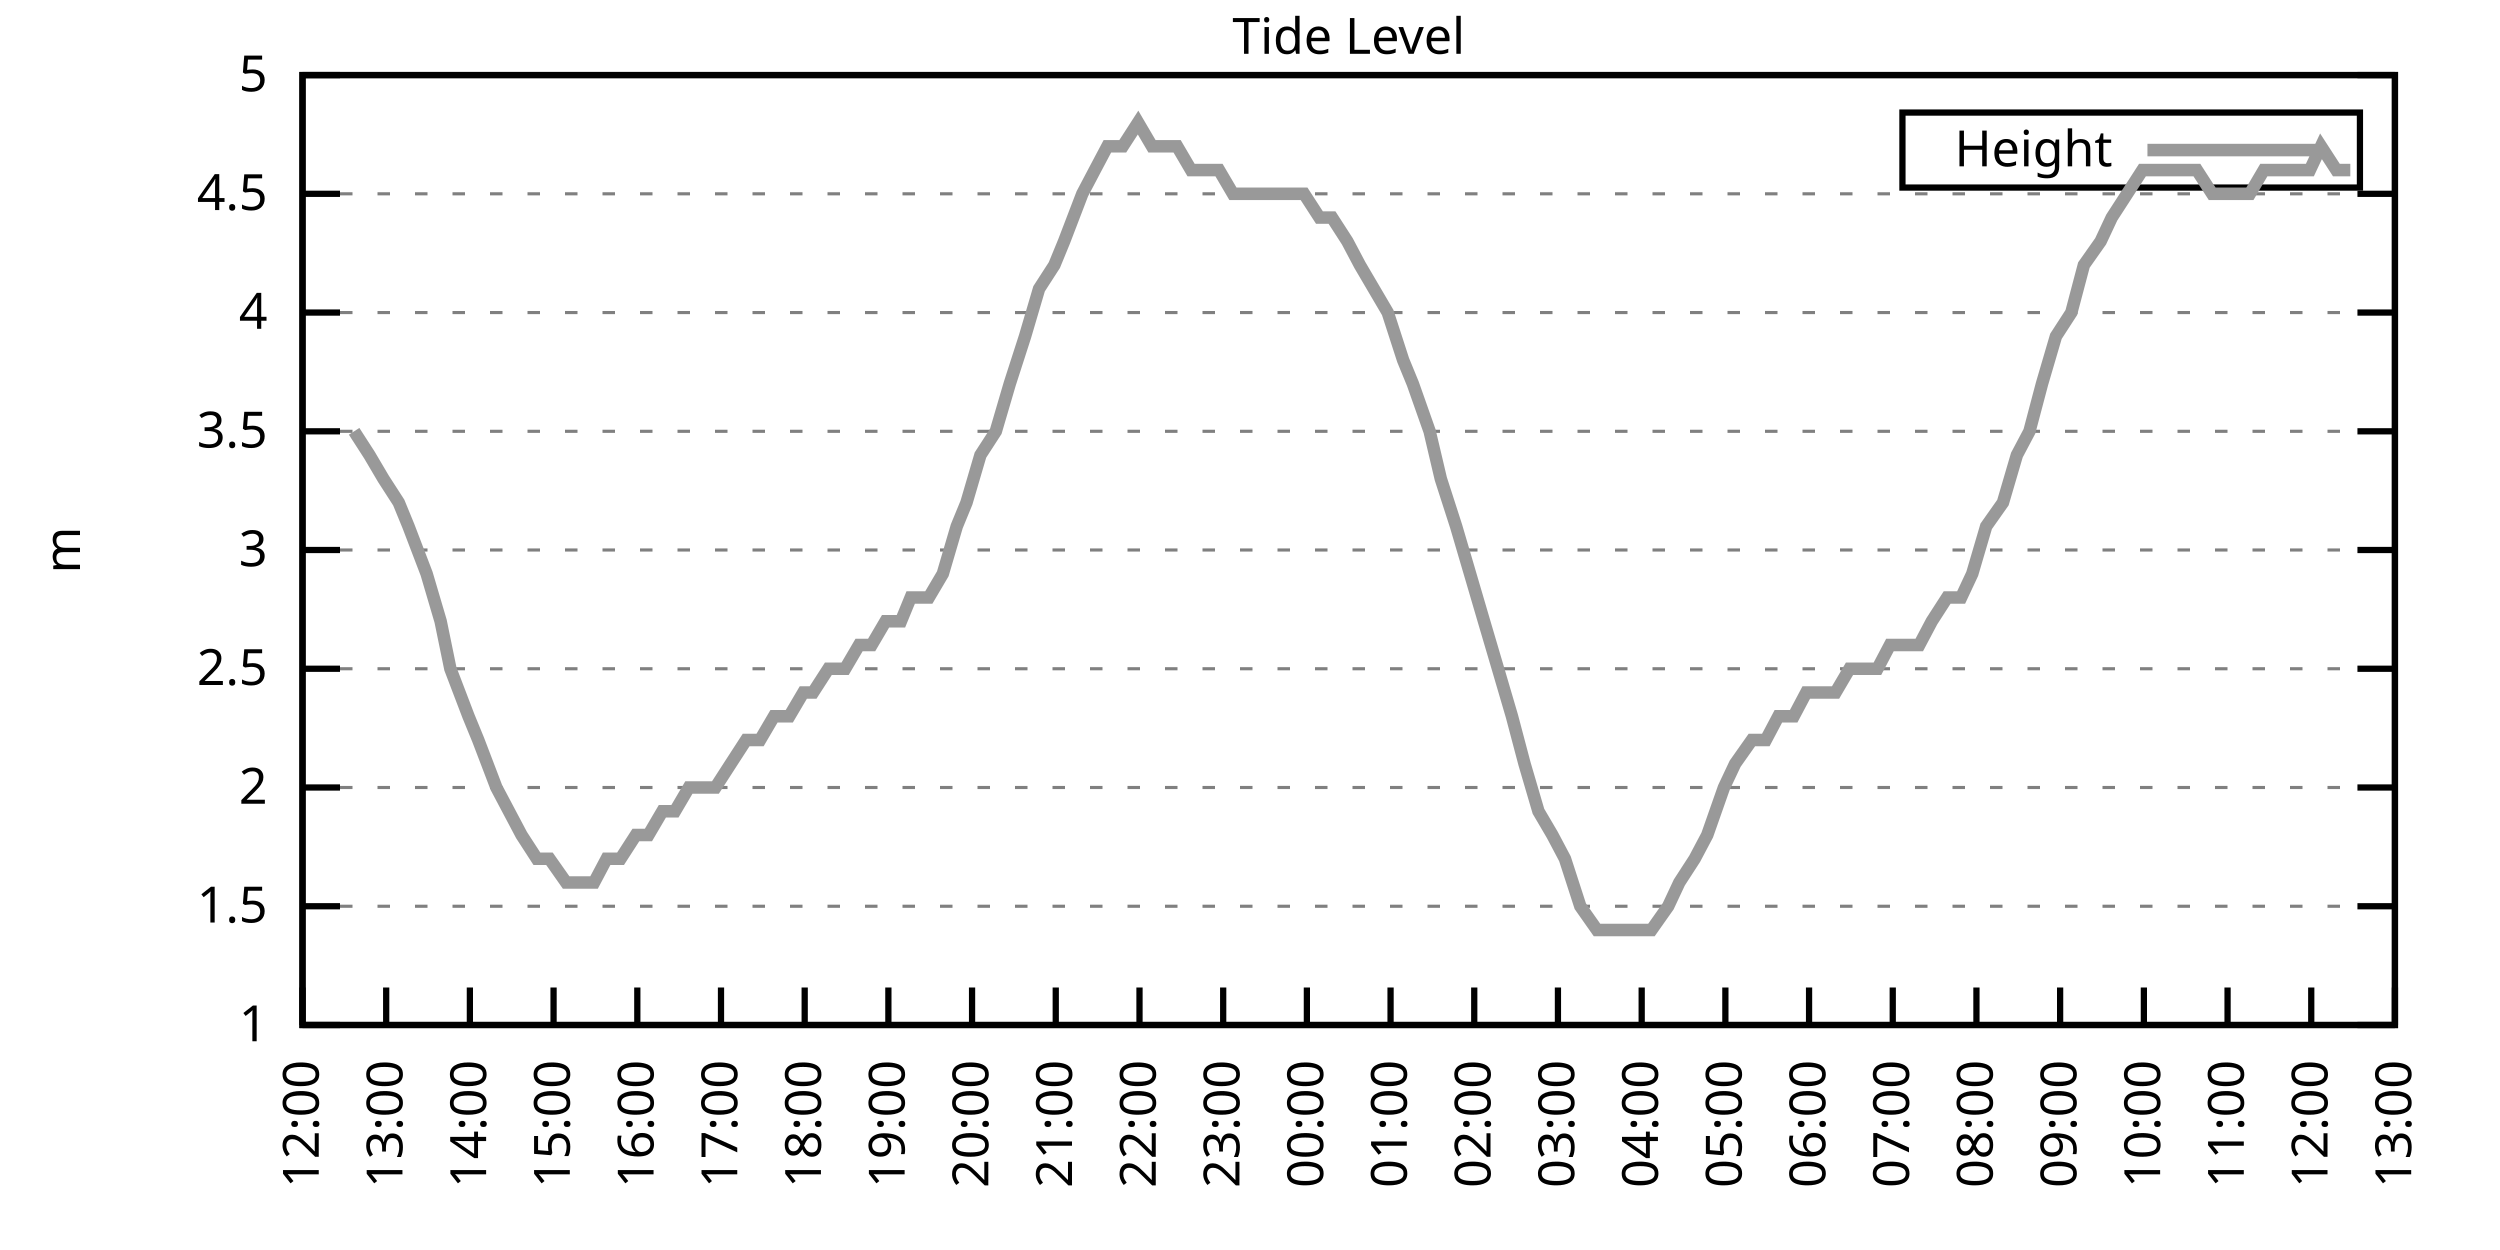
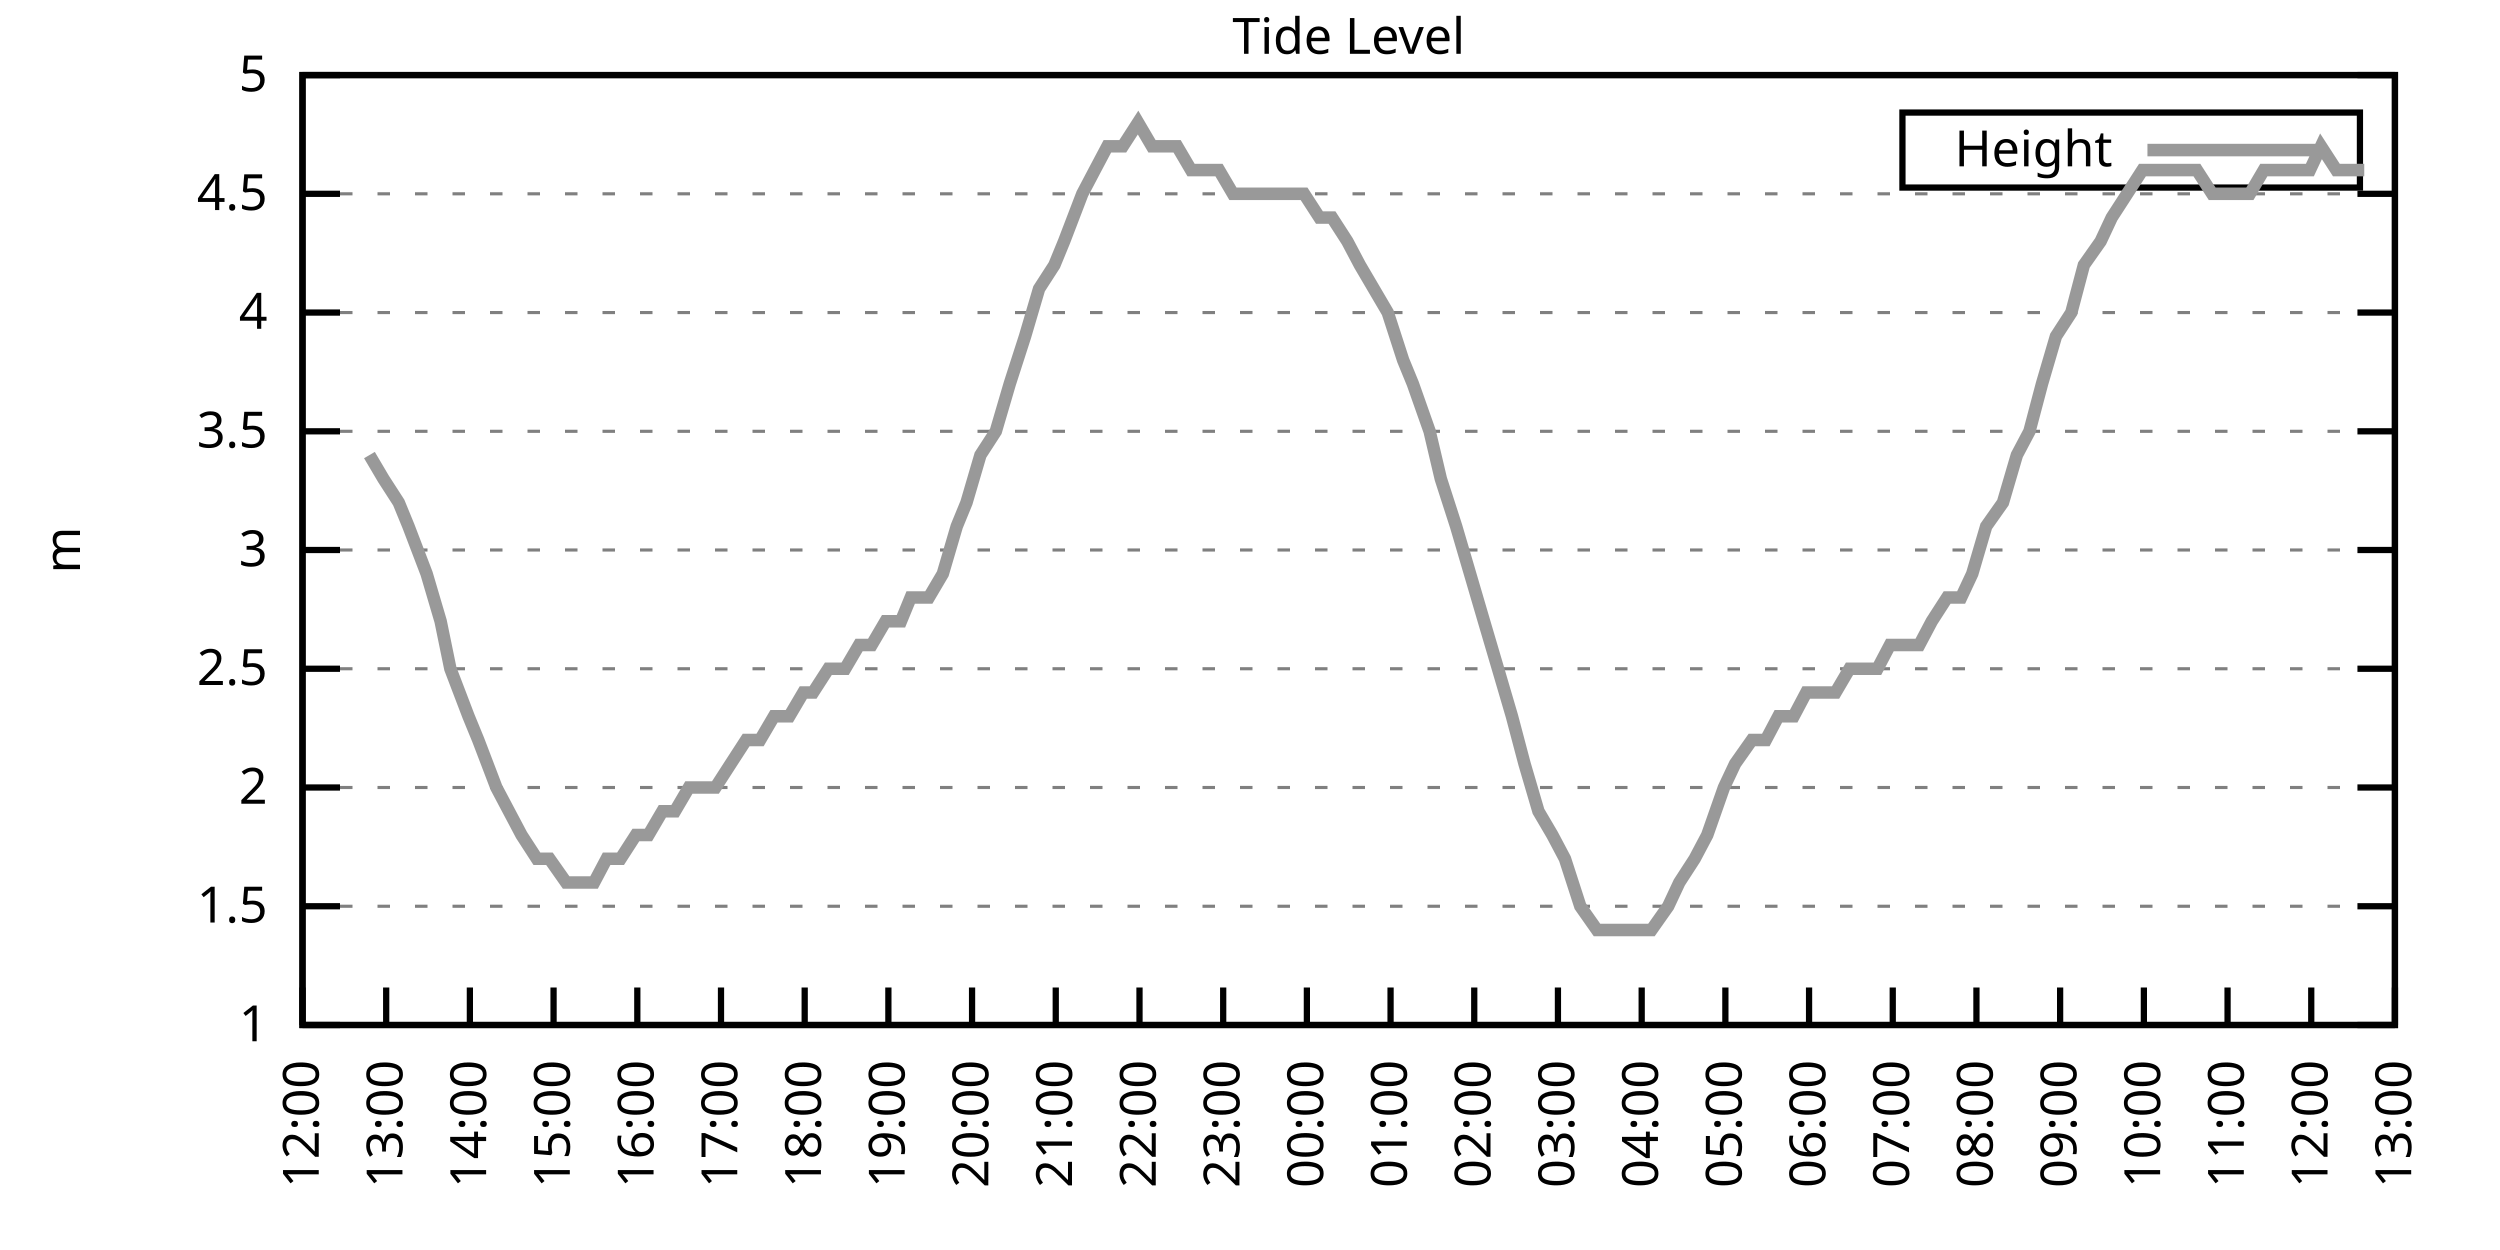
<svg xmlns="http://www.w3.org/2000/svg" xmlns:xlink="http://www.w3.org/1999/xlink" width="400" height="200" viewBox="0 0 400 200">
  <g id="gnuplot_canvas">
    <rect x="0" y="0" width="400" height="200" fill="none" />
    <defs>
      <circle id="gpDot" r="0.5" stroke-width="0.5" stroke="currentColor" />
      <path id="gpPt0" stroke-width="0.333" stroke="currentColor" d="M-1,0 h2 M0,-1 v2" />
      <path id="gpPt1" stroke-width="0.333" stroke="currentColor" d="M-1,-1 L1,1 M1,-1 L-1,1" />
      <path id="gpPt2" stroke-width="0.333" stroke="currentColor" d="M-1,0 L1,0 M0,-1 L0,1 M-1,-1 L1,1 M-1,1 L1,-1" />
      <rect id="gpPt3" stroke-width="0.333" stroke="currentColor" x="-1" y="-1" width="2" height="2" />
      <rect id="gpPt4" stroke-width="0.333" stroke="currentColor" fill="currentColor" x="-1" y="-1" width="2" height="2" />
      <circle id="gpPt5" stroke-width="0.333" stroke="currentColor" cx="0" cy="0" r="1" />
      <use xlink:href="#gpPt5" id="gpPt6" fill="currentColor" stroke="none" />
      <path id="gpPt7" stroke-width="0.333" stroke="currentColor" d="M0,-1.33 L-1.33,0.67 L1.33,0.67 z" />
      <use xlink:href="#gpPt7" id="gpPt8" fill="currentColor" stroke="none" />
      <use xlink:href="#gpPt7" id="gpPt9" stroke="currentColor" transform="rotate(180)" />
      <use xlink:href="#gpPt9" id="gpPt10" fill="currentColor" stroke="none" />
      <use xlink:href="#gpPt3" id="gpPt11" stroke="currentColor" transform="rotate(45)" />
      <use xlink:href="#gpPt11" id="gpPt12" fill="currentColor" stroke="none" />
      <path id="gpPt13" stroke-width="0.333" stroke="currentColor" d="M0,1.330 L1.265,0.411 L0.782,-1.067 L-0.782,-1.076 L-1.265,0.411 z" />
      <use xlink:href="#gpPt13" id="gpPt14" fill="currentColor" stroke="none" />
      <filter id="textbox" filterUnits="objectBoundingBox" x="0" y="0" height="1" width="1">
        <feFlood flood-color="white" flood-opacity="1" result="bgnd" />
        <feComposite in="SourceGraphic" in2="bgnd" operator="atop" />
      </filter>
      <filter id="greybox" filterUnits="objectBoundingBox" x="0" y="0" height="1" width="1">
        <feFlood flood-color="lightgrey" flood-opacity="1" result="grey" />
        <feComposite in="SourceGraphic" in2="grey" operator="atop" />
      </filter>
    </defs>
    <g fill="none" color="white" stroke="currentColor" stroke-width="1.00" stroke-linecap="butt" stroke-linejoin="miter">
</g>
    <g fill="none" color="black" stroke="currentColor" stroke-width="1.00" stroke-linecap="butt" stroke-linejoin="miter">
      <g stroke="none" shape-rendering="crispEdges">
        <polygon fill="rgb(255, 255, 255)" points="48.40,164.00 383.18,164.00 383.18,12.02 48.40,12.02 " />
      </g>
    </g>
    <g fill="none" color="black" stroke="currentColor" stroke-width="1.00" stroke-linecap="butt" stroke-linejoin="miter">
</g>
    <g fill="none" color="black" stroke="black" stroke-width="0.50" stroke-linecap="butt" stroke-linejoin="miter">
</g>
    <g fill="none" color="gray" stroke="currentColor" stroke-width="0.50" stroke-linecap="butt" stroke-linejoin="miter">
      <path stroke="gray" stroke-dasharray="2,4" class="gridline" d="M48.40,164.00 L383.19,164.00  " />
    </g>
    <g fill="none" color="gray" stroke="gray" stroke-width="1.00" stroke-linecap="butt" stroke-linejoin="miter">
</g>
    <g fill="none" color="black" stroke="currentColor" stroke-width="1.00" stroke-linecap="butt" stroke-linejoin="miter">
      <path stroke="black" d="M48.40,164.00 L54.40,164.00 M383.19,164.00 L377.19,164.00  " />
      <g transform="translate(42.80,166.60)" stroke="none" fill="black" font-family="Sans" font-size="8.00" text-anchor="end">
        <text>
          <tspan font-family="Sans"> 1</tspan>
        </text>
      </g>
    </g>
    <g fill="none" color="black" stroke="currentColor" stroke-width="1.00" stroke-linecap="butt" stroke-linejoin="miter">
</g>
    <g fill="none" color="black" stroke="black" stroke-width="0.50" stroke-linecap="butt" stroke-linejoin="miter">
</g>
    <g fill="none" color="gray" stroke="currentColor" stroke-width="0.50" stroke-linecap="butt" stroke-linejoin="miter">
      <path stroke="gray" stroke-dasharray="2,4" class="gridline" d="M48.40,145.00 L383.19,145.00  " />
    </g>
    <g fill="none" color="gray" stroke="gray" stroke-width="1.00" stroke-linecap="butt" stroke-linejoin="miter">
</g>
    <g fill="none" color="black" stroke="currentColor" stroke-width="1.00" stroke-linecap="butt" stroke-linejoin="miter">
      <path stroke="black" d="M48.40,145.00 L54.40,145.00 M383.19,145.00 L377.19,145.00  " />
      <g transform="translate(42.80,147.60)" stroke="none" fill="black" font-family="Sans" font-size="8.00" text-anchor="end">
        <text>
          <tspan font-family="Sans"> 1.5</tspan>
        </text>
      </g>
    </g>
    <g fill="none" color="black" stroke="currentColor" stroke-width="1.00" stroke-linecap="butt" stroke-linejoin="miter">
</g>
    <g fill="none" color="black" stroke="black" stroke-width="0.50" stroke-linecap="butt" stroke-linejoin="miter">
</g>
    <g fill="none" color="gray" stroke="currentColor" stroke-width="0.50" stroke-linecap="butt" stroke-linejoin="miter">
      <path stroke="gray" stroke-dasharray="2,4" class="gridline" d="M48.40,126.00 L383.19,126.00  " />
    </g>
    <g fill="none" color="gray" stroke="gray" stroke-width="1.00" stroke-linecap="butt" stroke-linejoin="miter">
</g>
    <g fill="none" color="black" stroke="currentColor" stroke-width="1.00" stroke-linecap="butt" stroke-linejoin="miter">
      <path stroke="black" d="M48.40,126.00 L54.40,126.00 M383.19,126.00 L377.19,126.00  " />
      <g transform="translate(42.80,128.60)" stroke="none" fill="black" font-family="Sans" font-size="8.00" text-anchor="end">
        <text>
          <tspan font-family="Sans"> 2</tspan>
        </text>
      </g>
    </g>
    <g fill="none" color="black" stroke="currentColor" stroke-width="1.00" stroke-linecap="butt" stroke-linejoin="miter">
</g>
    <g fill="none" color="black" stroke="black" stroke-width="0.50" stroke-linecap="butt" stroke-linejoin="miter">
</g>
    <g fill="none" color="gray" stroke="currentColor" stroke-width="0.50" stroke-linecap="butt" stroke-linejoin="miter">
      <path stroke="gray" stroke-dasharray="2,4" class="gridline" d="M48.40,107.00 L383.19,107.00  " />
    </g>
    <g fill="none" color="gray" stroke="gray" stroke-width="1.00" stroke-linecap="butt" stroke-linejoin="miter">
</g>
    <g fill="none" color="black" stroke="currentColor" stroke-width="1.00" stroke-linecap="butt" stroke-linejoin="miter">
      <path stroke="black" d="M48.40,107.00 L54.40,107.00 M383.19,107.00 L377.19,107.00  " />
      <g transform="translate(42.80,109.60)" stroke="none" fill="black" font-family="Sans" font-size="8.00" text-anchor="end">
        <text>
          <tspan font-family="Sans"> 2.5</tspan>
        </text>
      </g>
    </g>
    <g fill="none" color="black" stroke="currentColor" stroke-width="1.00" stroke-linecap="butt" stroke-linejoin="miter">
</g>
    <g fill="none" color="black" stroke="black" stroke-width="0.50" stroke-linecap="butt" stroke-linejoin="miter">
</g>
    <g fill="none" color="gray" stroke="currentColor" stroke-width="0.50" stroke-linecap="butt" stroke-linejoin="miter">
      <path stroke="gray" stroke-dasharray="2,4" class="gridline" d="M48.40,88.00 L383.19,88.00  " />
    </g>
    <g fill="none" color="gray" stroke="gray" stroke-width="1.00" stroke-linecap="butt" stroke-linejoin="miter">
</g>
    <g fill="none" color="black" stroke="currentColor" stroke-width="1.00" stroke-linecap="butt" stroke-linejoin="miter">
      <path stroke="black" d="M48.40,88.00 L54.40,88.00 M383.19,88.00 L377.19,88.00  " />
      <g transform="translate(42.80,90.60)" stroke="none" fill="black" font-family="Sans" font-size="8.00" text-anchor="end">
        <text>
          <tspan font-family="Sans"> 3</tspan>
        </text>
      </g>
    </g>
    <g fill="none" color="black" stroke="currentColor" stroke-width="1.00" stroke-linecap="butt" stroke-linejoin="miter">
</g>
    <g fill="none" color="black" stroke="black" stroke-width="0.50" stroke-linecap="butt" stroke-linejoin="miter">
</g>
    <g fill="none" color="gray" stroke="currentColor" stroke-width="0.50" stroke-linecap="butt" stroke-linejoin="miter">
      <path stroke="gray" stroke-dasharray="2,4" class="gridline" d="M48.40,69.01 L383.19,69.01  " />
    </g>
    <g fill="none" color="gray" stroke="gray" stroke-width="1.00" stroke-linecap="butt" stroke-linejoin="miter">
</g>
    <g fill="none" color="black" stroke="currentColor" stroke-width="1.00" stroke-linecap="butt" stroke-linejoin="miter">
      <path stroke="black" d="M48.40,69.01 L54.40,69.01 M383.19,69.01 L377.19,69.01  " />
      <g transform="translate(42.80,71.61)" stroke="none" fill="black" font-family="Sans" font-size="8.00" text-anchor="end">
        <text>
          <tspan font-family="Sans"> 3.5</tspan>
        </text>
      </g>
    </g>
    <g fill="none" color="black" stroke="currentColor" stroke-width="1.00" stroke-linecap="butt" stroke-linejoin="miter">
</g>
    <g fill="none" color="black" stroke="black" stroke-width="0.50" stroke-linecap="butt" stroke-linejoin="miter">
</g>
    <g fill="none" color="gray" stroke="currentColor" stroke-width="0.50" stroke-linecap="butt" stroke-linejoin="miter">
      <path stroke="gray" stroke-dasharray="2,4" class="gridline" d="M48.40,50.01 L383.19,50.01  " />
    </g>
    <g fill="none" color="gray" stroke="gray" stroke-width="1.00" stroke-linecap="butt" stroke-linejoin="miter">
</g>
    <g fill="none" color="black" stroke="currentColor" stroke-width="1.00" stroke-linecap="butt" stroke-linejoin="miter">
      <path stroke="black" d="M48.40,50.01 L54.40,50.01 M383.19,50.01 L377.19,50.01  " />
      <g transform="translate(42.80,52.61)" stroke="none" fill="black" font-family="Sans" font-size="8.00" text-anchor="end">
        <text>
          <tspan font-family="Sans"> 4</tspan>
        </text>
      </g>
    </g>
    <g fill="none" color="black" stroke="currentColor" stroke-width="1.00" stroke-linecap="butt" stroke-linejoin="miter">
</g>
    <g fill="none" color="black" stroke="black" stroke-width="0.50" stroke-linecap="butt" stroke-linejoin="miter">
</g>
    <g fill="none" color="gray" stroke="currentColor" stroke-width="0.50" stroke-linecap="butt" stroke-linejoin="miter">
      <path stroke="gray" stroke-dasharray="2,4" class="gridline" d="M48.40,31.01 L383.19,31.01  " />
    </g>
    <g fill="none" color="gray" stroke="gray" stroke-width="1.00" stroke-linecap="butt" stroke-linejoin="miter">
</g>
    <g fill="none" color="black" stroke="currentColor" stroke-width="1.00" stroke-linecap="butt" stroke-linejoin="miter">
      <path stroke="black" d="M48.40,31.01 L54.40,31.01 M383.19,31.01 L377.19,31.01  " />
      <g transform="translate(42.80,33.61)" stroke="none" fill="black" font-family="Sans" font-size="8.00" text-anchor="end">
        <text>
          <tspan font-family="Sans"> 4.5</tspan>
        </text>
      </g>
    </g>
    <g fill="none" color="black" stroke="currentColor" stroke-width="1.00" stroke-linecap="butt" stroke-linejoin="miter">
</g>
    <g fill="none" color="black" stroke="black" stroke-width="0.50" stroke-linecap="butt" stroke-linejoin="miter">
</g>
    <g fill="none" color="gray" stroke="currentColor" stroke-width="0.50" stroke-linecap="butt" stroke-linejoin="miter">
      <path stroke="gray" stroke-dasharray="2,4" class="gridline" d="M48.40,12.01 L383.19,12.01  " />
    </g>
    <g fill="none" color="gray" stroke="gray" stroke-width="1.00" stroke-linecap="butt" stroke-linejoin="miter">
</g>
    <g fill="none" color="black" stroke="currentColor" stroke-width="1.00" stroke-linecap="butt" stroke-linejoin="miter">
      <path stroke="black" d="M48.40,12.01 L54.40,12.01 M383.19,12.01 L377.19,12.01  " />
      <g transform="translate(42.80,14.61)" stroke="none" fill="black" font-family="Sans" font-size="8.00" text-anchor="end">
        <text>
          <tspan font-family="Sans"> 5</tspan>
        </text>
      </g>
    </g>
    <g fill="none" color="black" stroke="currentColor" stroke-width="1.00" stroke-linecap="butt" stroke-linejoin="miter">
      <path stroke="black" d="M48.40,164.00 L48.40,158.00  " />
      <g transform="translate(51.00,169.60) rotate(270.00)" stroke="none" fill="black" font-family="Sans" font-size="8.00" text-anchor="end">
        <text>
          <tspan font-family="Sans">12:00</tspan>
        </text>
      </g>
    </g>
    <g fill="none" color="black" stroke="currentColor" stroke-width="1.00" stroke-linecap="butt" stroke-linejoin="miter">
      <path stroke="black" d="M61.79,164.00 L61.79,158.00  " />
      <g transform="translate(64.39,169.60) rotate(270.00)" stroke="none" fill="black" font-family="Sans" font-size="8.00" text-anchor="end">
        <text>
          <tspan font-family="Sans">13:00</tspan>
        </text>
      </g>
    </g>
    <g fill="none" color="black" stroke="currentColor" stroke-width="1.00" stroke-linecap="butt" stroke-linejoin="miter">
      <path stroke="black" d="M75.18,164.00 L75.18,158.00  " />
      <g transform="translate(77.78,169.60) rotate(270.00)" stroke="none" fill="black" font-family="Sans" font-size="8.00" text-anchor="end">
        <text>
          <tspan font-family="Sans">14:00</tspan>
        </text>
      </g>
    </g>
    <g fill="none" color="black" stroke="currentColor" stroke-width="1.00" stroke-linecap="butt" stroke-linejoin="miter">
      <path stroke="black" d="M88.57,164.00 L88.57,158.00  " />
      <g transform="translate(91.17,169.60) rotate(270.00)" stroke="none" fill="black" font-family="Sans" font-size="8.00" text-anchor="end">
        <text>
          <tspan font-family="Sans">15:00</tspan>
        </text>
      </g>
    </g>
    <g fill="none" color="black" stroke="currentColor" stroke-width="1.00" stroke-linecap="butt" stroke-linejoin="miter">
      <path stroke="black" d="M101.97,164.00 L101.97,158.00  " />
      <g transform="translate(104.57,169.60) rotate(270.00)" stroke="none" fill="black" font-family="Sans" font-size="8.00" text-anchor="end">
        <text>
          <tspan font-family="Sans">16:00</tspan>
        </text>
      </g>
    </g>
    <g fill="none" color="black" stroke="currentColor" stroke-width="1.00" stroke-linecap="butt" stroke-linejoin="miter">
      <path stroke="black" d="M115.36,164.00 L115.36,158.00  " />
      <g transform="translate(117.96,169.60) rotate(270.00)" stroke="none" fill="black" font-family="Sans" font-size="8.00" text-anchor="end">
        <text>
          <tspan font-family="Sans">17:00</tspan>
        </text>
      </g>
    </g>
    <g fill="none" color="black" stroke="currentColor" stroke-width="1.00" stroke-linecap="butt" stroke-linejoin="miter">
      <path stroke="black" d="M128.75,164.00 L128.75,158.00  " />
      <g transform="translate(131.35,169.60) rotate(270.00)" stroke="none" fill="black" font-family="Sans" font-size="8.00" text-anchor="end">
        <text>
          <tspan font-family="Sans">18:00</tspan>
        </text>
      </g>
    </g>
    <g fill="none" color="black" stroke="currentColor" stroke-width="1.00" stroke-linecap="butt" stroke-linejoin="miter">
      <path stroke="black" d="M142.14,164.00 L142.14,158.00  " />
      <g transform="translate(144.74,169.60) rotate(270.00)" stroke="none" fill="black" font-family="Sans" font-size="8.00" text-anchor="end">
        <text>
          <tspan font-family="Sans">19:00</tspan>
        </text>
      </g>
    </g>
    <g fill="none" color="black" stroke="currentColor" stroke-width="1.00" stroke-linecap="butt" stroke-linejoin="miter">
      <path stroke="black" d="M155.53,164.00 L155.53,158.00  " />
      <g transform="translate(158.13,169.60) rotate(270.00)" stroke="none" fill="black" font-family="Sans" font-size="8.00" text-anchor="end">
        <text>
          <tspan font-family="Sans">20:00</tspan>
        </text>
      </g>
    </g>
    <g fill="none" color="black" stroke="currentColor" stroke-width="1.00" stroke-linecap="butt" stroke-linejoin="miter">
      <path stroke="black" d="M168.92,164.00 L168.92,158.00  " />
      <g transform="translate(171.52,169.60) rotate(270.00)" stroke="none" fill="black" font-family="Sans" font-size="8.00" text-anchor="end">
        <text>
          <tspan font-family="Sans">21:00</tspan>
        </text>
      </g>
    </g>
    <g fill="none" color="black" stroke="currentColor" stroke-width="1.00" stroke-linecap="butt" stroke-linejoin="miter">
      <path stroke="black" d="M182.32,164.00 L182.32,158.00  " />
      <g transform="translate(184.92,169.60) rotate(270.00)" stroke="none" fill="black" font-family="Sans" font-size="8.00" text-anchor="end">
        <text>
          <tspan font-family="Sans">22:00</tspan>
        </text>
      </g>
    </g>
    <g fill="none" color="black" stroke="currentColor" stroke-width="1.00" stroke-linecap="butt" stroke-linejoin="miter">
      <path stroke="black" d="M195.71,164.00 L195.71,158.00  " />
      <g transform="translate(198.31,169.60) rotate(270.00)" stroke="none" fill="black" font-family="Sans" font-size="8.00" text-anchor="end">
        <text>
          <tspan font-family="Sans">23:00</tspan>
        </text>
      </g>
    </g>
    <g fill="none" color="black" stroke="currentColor" stroke-width="1.00" stroke-linecap="butt" stroke-linejoin="miter">
      <path stroke="black" d="M209.10,164.00 L209.10,158.00  " />
      <g transform="translate(211.70,169.60) rotate(270.00)" stroke="none" fill="black" font-family="Sans" font-size="8.00" text-anchor="end">
        <text>
          <tspan font-family="Sans">00:00</tspan>
        </text>
      </g>
    </g>
    <g fill="none" color="black" stroke="currentColor" stroke-width="1.00" stroke-linecap="butt" stroke-linejoin="miter">
      <path stroke="black" d="M222.49,164.00 L222.49,158.00  " />
      <g transform="translate(225.09,169.60) rotate(270.00)" stroke="none" fill="black" font-family="Sans" font-size="8.00" text-anchor="end">
        <text>
          <tspan font-family="Sans">01:00</tspan>
        </text>
      </g>
    </g>
    <g fill="none" color="black" stroke="currentColor" stroke-width="1.00" stroke-linecap="butt" stroke-linejoin="miter">
      <path stroke="black" d="M235.88,164.00 L235.88,158.00  " />
      <g transform="translate(238.48,169.60) rotate(270.00)" stroke="none" fill="black" font-family="Sans" font-size="8.00" text-anchor="end">
        <text>
          <tspan font-family="Sans">02:00</tspan>
        </text>
      </g>
    </g>
    <g fill="none" color="black" stroke="currentColor" stroke-width="1.00" stroke-linecap="butt" stroke-linejoin="miter">
      <path stroke="black" d="M249.27,164.00 L249.27,158.00  " />
      <g transform="translate(251.87,169.60) rotate(270.00)" stroke="none" fill="black" font-family="Sans" font-size="8.00" text-anchor="end">
        <text>
          <tspan font-family="Sans">03:00</tspan>
        </text>
      </g>
    </g>
    <g fill="none" color="black" stroke="currentColor" stroke-width="1.00" stroke-linecap="butt" stroke-linejoin="miter">
      <path stroke="black" d="M262.67,164.00 L262.67,158.00  " />
      <g transform="translate(265.27,169.60) rotate(270.00)" stroke="none" fill="black" font-family="Sans" font-size="8.00" text-anchor="end">
        <text>
          <tspan font-family="Sans">04:00</tspan>
        </text>
      </g>
    </g>
    <g fill="none" color="black" stroke="currentColor" stroke-width="1.00" stroke-linecap="butt" stroke-linejoin="miter">
      <path stroke="black" d="M276.06,164.00 L276.06,158.00  " />
      <g transform="translate(278.66,169.60) rotate(270.00)" stroke="none" fill="black" font-family="Sans" font-size="8.00" text-anchor="end">
        <text>
          <tspan font-family="Sans">05:00</tspan>
        </text>
      </g>
    </g>
    <g fill="none" color="black" stroke="currentColor" stroke-width="1.00" stroke-linecap="butt" stroke-linejoin="miter">
      <path stroke="black" d="M289.45,164.00 L289.45,158.00  " />
      <g transform="translate(292.05,169.60) rotate(270.00)" stroke="none" fill="black" font-family="Sans" font-size="8.00" text-anchor="end">
        <text>
          <tspan font-family="Sans">06:00</tspan>
        </text>
      </g>
    </g>
    <g fill="none" color="black" stroke="currentColor" stroke-width="1.00" stroke-linecap="butt" stroke-linejoin="miter">
      <path stroke="black" d="M302.84,164.00 L302.84,158.00  " />
      <g transform="translate(305.44,169.60) rotate(270.00)" stroke="none" fill="black" font-family="Sans" font-size="8.00" text-anchor="end">
        <text>
          <tspan font-family="Sans">07:00</tspan>
        </text>
      </g>
    </g>
    <g fill="none" color="black" stroke="currentColor" stroke-width="1.00" stroke-linecap="butt" stroke-linejoin="miter">
      <path stroke="black" d="M316.23,164.00 L316.23,158.00  " />
      <g transform="translate(318.83,169.60) rotate(270.00)" stroke="none" fill="black" font-family="Sans" font-size="8.00" text-anchor="end">
        <text>
          <tspan font-family="Sans">08:00</tspan>
        </text>
      </g>
    </g>
    <g fill="none" color="black" stroke="currentColor" stroke-width="1.00" stroke-linecap="butt" stroke-linejoin="miter">
      <path stroke="black" d="M329.62,164.00 L329.62,158.00  " />
      <g transform="translate(332.22,169.60) rotate(270.00)" stroke="none" fill="black" font-family="Sans" font-size="8.00" text-anchor="end">
        <text>
          <tspan font-family="Sans">09:00</tspan>
        </text>
      </g>
    </g>
    <g fill="none" color="black" stroke="currentColor" stroke-width="1.00" stroke-linecap="butt" stroke-linejoin="miter">
      <path stroke="black" d="M343.02,164.00 L343.02,158.00  " />
      <g transform="translate(345.62,169.60) rotate(270.00)" stroke="none" fill="black" font-family="Sans" font-size="8.00" text-anchor="end">
        <text>
          <tspan font-family="Sans">10:00</tspan>
        </text>
      </g>
    </g>
    <g fill="none" color="black" stroke="currentColor" stroke-width="1.00" stroke-linecap="butt" stroke-linejoin="miter">
      <path stroke="black" d="M356.41,164.00 L356.41,158.00  " />
      <g transform="translate(359.01,169.60) rotate(270.00)" stroke="none" fill="black" font-family="Sans" font-size="8.00" text-anchor="end">
        <text>
          <tspan font-family="Sans">11:00</tspan>
        </text>
      </g>
    </g>
    <g fill="none" color="black" stroke="currentColor" stroke-width="1.00" stroke-linecap="butt" stroke-linejoin="miter">
      <path stroke="black" d="M369.80,164.00 L369.80,158.00  " />
      <g transform="translate(372.40,169.60) rotate(270.00)" stroke="none" fill="black" font-family="Sans" font-size="8.00" text-anchor="end">
        <text>
          <tspan font-family="Sans">12:00</tspan>
        </text>
      </g>
    </g>
    <g fill="none" color="black" stroke="currentColor" stroke-width="1.00" stroke-linecap="butt" stroke-linejoin="miter">
      <path stroke="black" d="M383.19,164.00 L383.19,158.00  " />
      <g transform="translate(385.79,169.60) rotate(270.00)" stroke="none" fill="black" font-family="Sans" font-size="8.00" text-anchor="end">
        <text>
          <tspan font-family="Sans">13:00</tspan>
        </text>
      </g>
    </g>
    <g fill="none" color="black" stroke="currentColor" stroke-width="1.00" stroke-linecap="butt" stroke-linejoin="miter">
</g>
    <g fill="none" color="black" stroke="currentColor" stroke-width="1.00" stroke-linecap="butt" stroke-linejoin="miter">
      <path stroke="black" d="M48.40,12.01 L48.40,164.00 L383.19,164.00 L383.19,12.01 L48.40,12.01 Z  " />
    </g>
    <g fill="none" color="black" stroke="currentColor" stroke-width="1.00" stroke-linecap="butt" stroke-linejoin="miter">
</g>
    <g fill="none" color="black" stroke="currentColor" stroke-width="1.00" stroke-linecap="butt" stroke-linejoin="miter">
      <path stroke="black" d="M304.39,30.01 L304.39,18.01 L377.59,18.01 L377.59,30.01 L304.39,30.01 Z  " />
    </g>
    <g id="Tide_level_plot_1">
      <g fill="none" color="white" stroke="black" stroke-width="2.00" stroke-linecap="butt" stroke-linejoin="miter">
</g>
      <g fill="none" color="black" stroke="currentColor" stroke-width="2.00" stroke-linecap="butt" stroke-linejoin="miter">
        <g transform="translate(337.99,26.61)" stroke="none" fill="black" font-family="Sans" font-size="8.00" text-anchor="end">
          <text>
            <tspan font-family="Sans">Height</tspan>
          </text>
        </g>
      </g>
      <g fill="none" color="black" stroke="currentColor" stroke-width="2.00" stroke-linecap="butt" stroke-linejoin="miter">
-         <path stroke="rgb(153, 153, 153)" d="M343.59,24.01 L371.99,24.01 M56.66,69.01 L59.11,72.81 L61.35,76.61 L63.80,80.41 L65.36,84.21 L68.26,91.80   L70.50,99.40 L72.06,107.00 L74.96,114.60 L76.52,118.40 L79.42,126.00 L81.43,129.80 L83.44,133.60 L85.90,137.40   L87.91,137.40 L90.58,141.20 L92.82,141.20 L95.05,141.20 L97.06,137.40 L99.29,137.40 L101.74,133.60 L103.75,133.60   L105.98,129.80 L107.99,129.80 L110.22,126.00 L112.68,126.00 L114.47,126.00 L116.92,122.20 L119.38,118.40 L121.61,118.40   L123.84,114.60 L126.29,114.60 L128.53,110.80 L130.09,110.80 L132.54,107.00 L135.22,107.00 L137.45,103.20 L139.46,103.20   L141.69,99.40 L144.15,99.40 L145.71,95.60 L148.61,95.60 L150.85,91.80 L153.08,84.21 L154.64,80.41 L156.87,72.81   L159.33,69.01 L161.56,61.41 L164.01,53.81 L166.25,46.21 L168.70,42.41 L170.26,38.61 L173.17,31.01 L175.17,27.21   L177.18,23.41 L179.64,23.41 L182.09,19.61 L184.32,23.41 L185.89,23.41 L188.34,23.41 L190.57,27.21 L193.25,27.21   L195.04,27.21 L197.27,31.01 L199.73,31.01 L201.73,31.01 L203.74,31.01 L206.20,31.01 L208.65,31.01 L211.11,34.81   L213.12,34.81 L215.57,38.61 L217.58,42.41 L219.81,46.21 L222.04,50.01 L224.50,57.61 L226.06,61.41 L228.74,69.01   L230.53,76.61 L232.98,84.21 L235.21,91.80 L237.44,99.40 L239.68,107.00 L241.91,114.60 L243.92,122.20 L246.15,129.80   L248.38,133.60 L250.39,137.40 L252.85,145.00 L255.52,148.80 L257.98,148.80 L260.21,148.80 L262.22,148.80 L264.23,148.80   L266.91,145.00 L268.69,141.20 L271.15,137.40 L273.16,133.60 L275.83,126.00 L277.62,122.20 L280.30,118.40 L282.53,118.40   L284.54,114.60 L286.99,114.60 L289.00,110.80 L291.01,110.80 L293.69,110.80 L295.92,107.00 L297.93,107.00 L300.39,107.00   L302.39,103.20 L304.63,103.20 L307.08,103.20 L309.09,99.40 L311.54,95.60 L313.78,95.60 L315.56,91.80 L317.79,84.21   L320.47,80.41 L322.70,72.81 L324.71,69.01 L326.72,61.41 L328.95,53.81 L331.41,50.01 L333.42,42.41 L336.10,38.61   L337.88,34.81 L340.34,31.01 L342.79,27.21 L344.58,27.21 L347.03,27.21 L349.49,27.21 L351.50,27.21 L353.95,31.01   L355.51,31.01 L358.42,31.01 L359.98,31.01 L362.21,27.21 L365.11,27.21 L367.34,27.21 L369.58,27.21 L371.36,23.41   L373.82,27.21 L376.05,27.21  " />
+         <path stroke="rgb(153, 153, 153)" d="M343.59,24.01 L371.99,24.01 M59.11,72.81 L61.35,76.61 L63.80,80.41 L65.36,84.21 L68.26,91.80 L70.50,99.40   L72.06,107.00 L74.96,114.60 L76.52,118.40 L79.42,126.00 L81.43,129.80 L83.44,133.60 L85.90,137.40 L87.91,137.40   L90.58,141.20 L92.82,141.20 L95.05,141.20 L97.06,137.40 L99.29,137.40 L101.74,133.60 L103.75,133.60 L105.98,129.80   L107.99,129.80 L110.22,126.00 L112.68,126.00 L114.47,126.00 L116.92,122.20 L119.38,118.40 L121.61,118.40 L123.84,114.60   L126.29,114.60 L128.53,110.80 L130.09,110.80 L132.54,107.00 L135.22,107.00 L137.45,103.20 L139.46,103.20 L141.69,99.40   L144.15,99.40 L145.71,95.60 L148.61,95.60 L150.85,91.80 L153.08,84.21 L154.64,80.41 L156.87,72.81 L159.33,69.01   L161.56,61.41 L164.01,53.81 L166.25,46.21 L168.70,42.41 L170.26,38.61 L173.17,31.01 L175.17,27.21 L177.18,23.41   L179.64,23.41 L182.09,19.61 L184.32,23.41 L185.89,23.41 L188.34,23.41 L190.57,27.21 L193.25,27.21 L195.04,27.21   L197.27,31.01 L199.73,31.01 L201.73,31.01 L203.74,31.01 L206.20,31.01 L208.65,31.01 L211.11,34.81 L213.12,34.81   L215.57,38.61 L217.58,42.41 L219.81,46.21 L222.04,50.01 L224.50,57.61 L226.06,61.41 L228.74,69.01 L230.53,76.61   L232.98,84.21 L235.21,91.80 L237.44,99.40 L239.68,107.00 L241.91,114.60 L243.92,122.20 L246.15,129.80 L248.38,133.60   L250.39,137.40 L252.85,145.00 L255.52,148.80 L257.98,148.80 L260.21,148.80 L262.22,148.80 L264.23,148.80 L266.91,145.00   L268.69,141.20 L271.15,137.40 L273.16,133.60 L275.83,126.00 L277.62,122.20 L280.30,118.40 L282.53,118.40 L284.54,114.60   L286.99,114.60 L289.00,110.80 L291.01,110.80 L293.69,110.80 L295.92,107.00 L297.93,107.00 L300.39,107.00 L302.39,103.20   L304.63,103.20 L307.08,103.20 L309.09,99.40 L311.54,95.60 L313.78,95.60 L315.56,91.80 L317.79,84.21 L320.47,80.41   L322.70,72.81 L324.71,69.01 L326.72,61.41 L328.95,53.81 L331.41,50.01 L333.42,42.41 L336.10,38.61 L337.88,34.81   L340.34,31.01 L342.79,27.21 L344.58,27.21 L347.03,27.21 L349.49,27.21 L351.50,27.21 L353.95,31.01 L355.51,31.01   L358.42,31.01 L359.98,31.01 L362.21,27.21 L365.11,27.21 L367.34,27.21 L369.58,27.21 L371.36,23.41 L373.82,27.21   L376.05,27.21 L378.28,27.21  " />
      </g>
    </g>
    <g fill="none" color="black" stroke="currentColor" stroke-width="2.00" stroke-linecap="butt" stroke-linejoin="miter">
</g>
    <g fill="none" color="black" stroke="black" stroke-width="1.00" stroke-linecap="butt" stroke-linejoin="miter">
</g>
    <g fill="none" color="black" stroke="currentColor" stroke-width="1.00" stroke-linecap="butt" stroke-linejoin="miter">
      <path stroke="black" d="M48.40,12.01 L48.40,164.00 L383.19,164.00 L383.19,12.01 L48.40,12.01 Z  " />
      <g transform="translate(12.80,88.01) rotate(270.00)" stroke="none" fill="black" font-family="Sans" font-size="8.00" text-anchor="middle">
        <text>
          <tspan font-family="Sans">m</tspan>
        </text>
      </g>
    </g>
    <g fill="none" color="black" stroke="currentColor" stroke-width="1.00" stroke-linecap="butt" stroke-linejoin="miter">
</g>
    <g fill="none" color="black" stroke="currentColor" stroke-width="1.00" stroke-linecap="butt" stroke-linejoin="miter">
      <g transform="translate(215.79,8.61)" stroke="none" fill="black" font-family="Sans" font-size="8.00" text-anchor="middle">
        <text>
          <tspan font-family="Sans">Tide Level</tspan>
        </text>
      </g>
    </g>
    <g fill="none" color="black" stroke="currentColor" stroke-width="1.00" stroke-linecap="butt" stroke-linejoin="miter">
</g>
  </g>
</svg>
